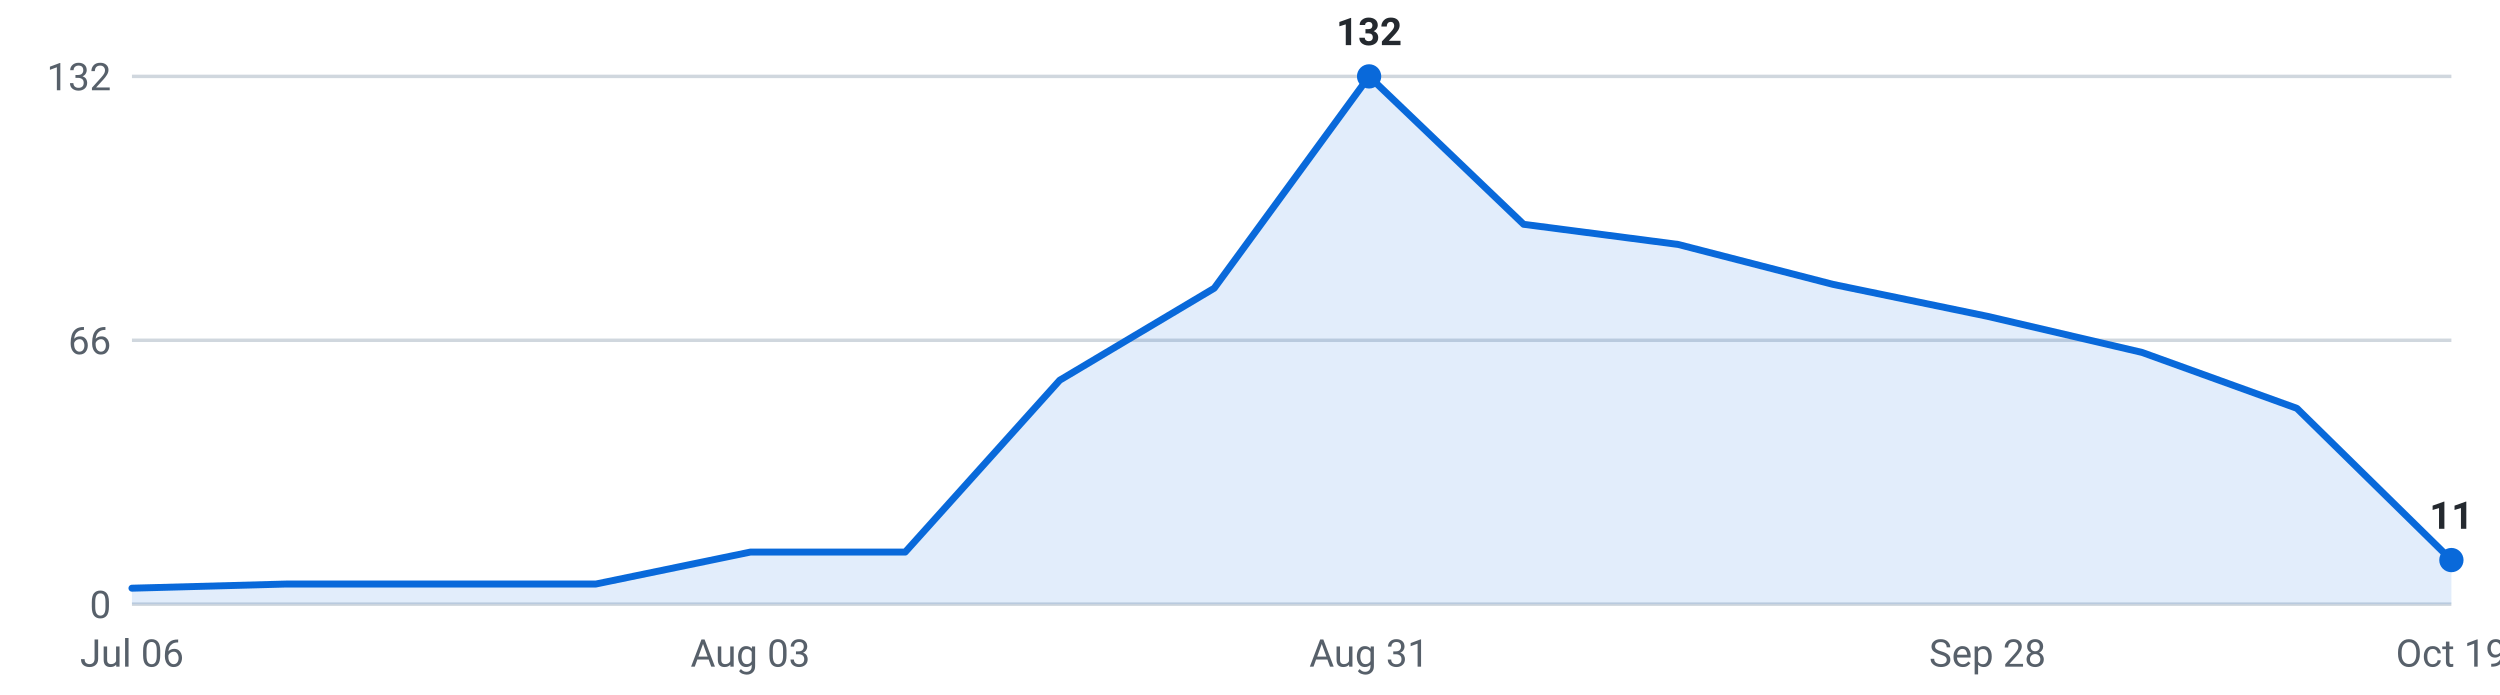
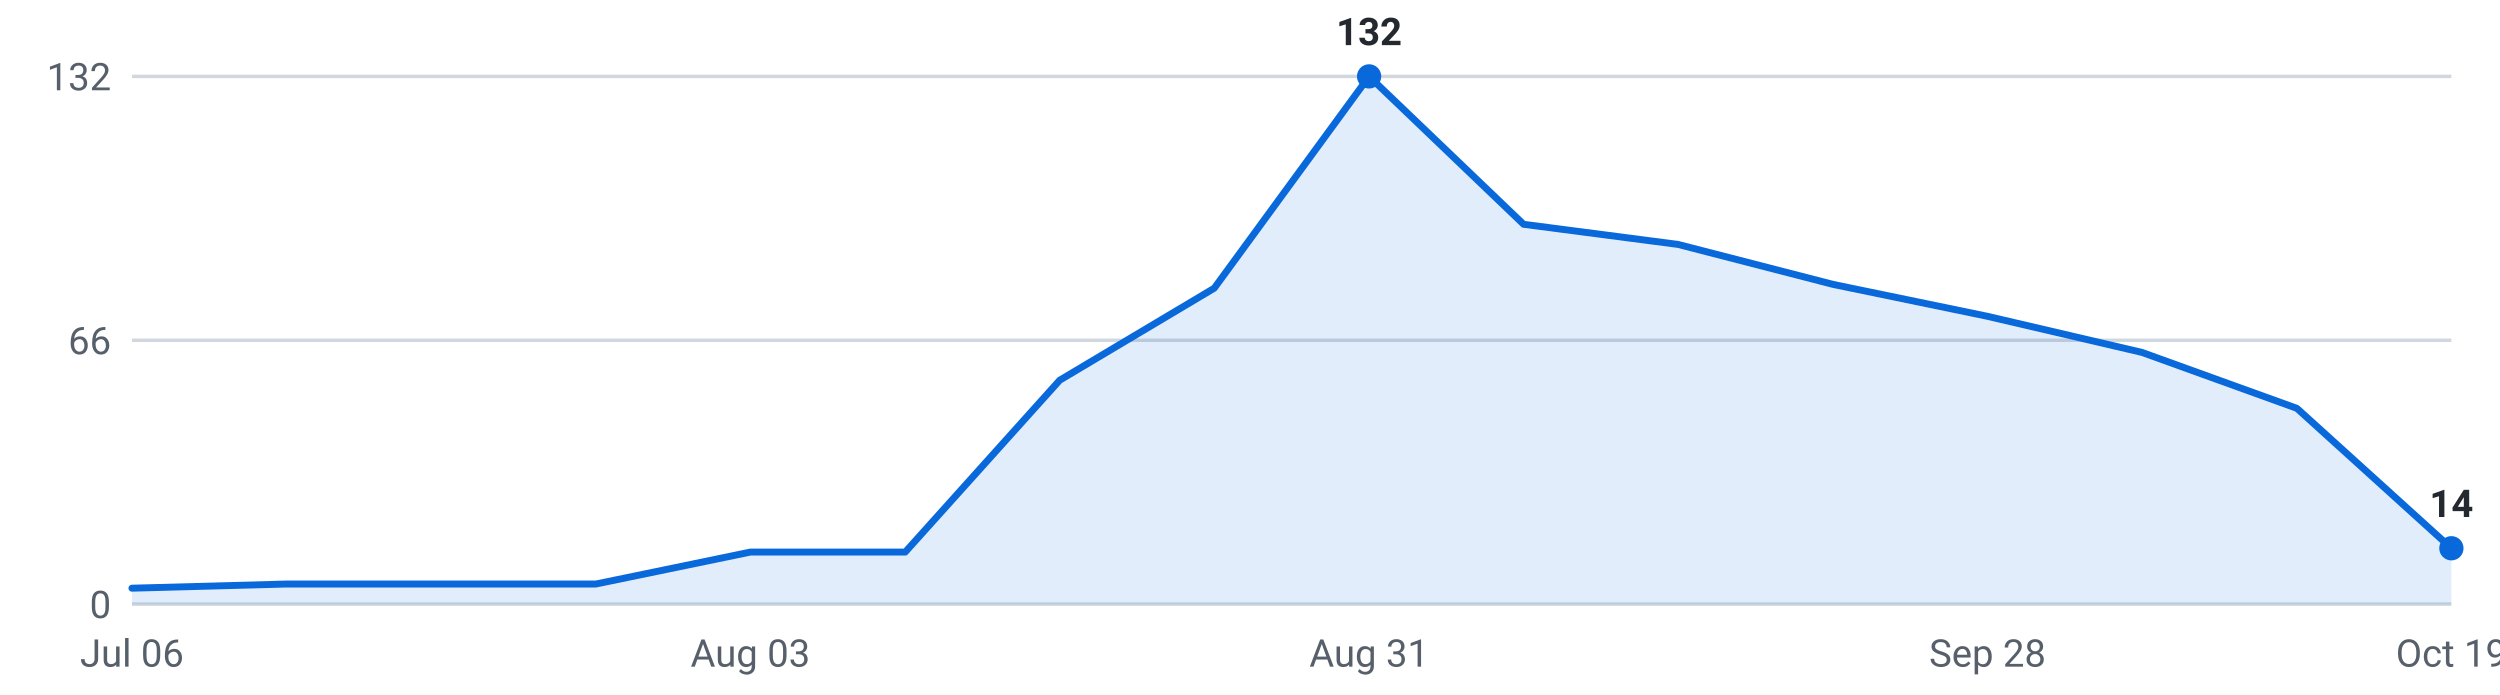
<svg xmlns="http://www.w3.org/2000/svg" viewBox="0 0 720 200" width="720" height="200" role="img" aria-label="Internships posted per week, last 16 weeks">
  <g font-family="-apple-system,Segoe UI,Roboto,sans-serif" font-size="11">
    <line x1="38" y1="174.0" x2="706" y2="174.0" stroke="#d0d7de" stroke-width="1" />
    <text x="32" y="178.0" text-anchor="end" fill="#57606a">0</text>
    <line x1="38" y1="98.0" x2="706" y2="98.0" stroke="#d0d7de" stroke-width="1" />
    <text x="32" y="102.0" text-anchor="end" fill="#57606a">66</text>
    <line x1="38" y1="22.0" x2="706" y2="22.0" stroke="#d0d7de" stroke-width="1" />
    <text x="32" y="26.0" text-anchor="end" fill="#57606a">132</text>
-     <path d="M38.0,174 L38.0,169.4 L82.5,168.2 L127.1,168.2 L171.6,168.2 L216.1,159.0 L260.7,159.0 L305.2,109.5 L349.7,83.0 L394.3,22.0 L438.8,64.6 L483.3,70.4 L527.9,81.9 L572.4,91.1 L616.9,101.5 L661.5,117.6 L706.0,161.3 L706.0,174 Z" fill="#0969da" fill-opacity="0.12" />
-     <polyline points="38.0,169.4 82.5,168.2 127.1,168.2 171.6,168.2 216.1,159.0 260.7,159.0 305.2,109.5 349.7,83.0 394.3,22.0 438.8,64.6 483.3,70.4 527.9,81.9 572.4,91.1 616.9,101.5 661.5,117.6 706.0,161.3" fill="none" stroke="#0969da" stroke-width="2" stroke-linejoin="round" stroke-linecap="round" />
+     <path d="M38.0,174 L38.0,169.4 L82.5,168.2 L127.1,168.2 L171.6,168.2 L216.1,159.0 L260.7,159.0 L305.2,109.5 L349.7,83.0 L394.3,22.0 L438.8,64.6 L483.3,70.4 L527.9,81.9 L572.4,91.1 L616.9,101.5 L661.5,117.6 L706.0,157.9 L706.0,174 Z" fill="#0969da" fill-opacity="0.12" />
+     <polyline points="38.0,169.4 82.5,168.2 127.1,168.2 171.6,168.2 216.1,159.0 260.7,159.0 305.2,109.5 349.7,83.0 394.3,22.0 438.8,64.6 483.3,70.4 527.9,81.9 572.4,91.1 616.9,101.5 661.5,117.6 706.0,157.9" fill="none" stroke="#0969da" stroke-width="2" stroke-linejoin="round" stroke-linecap="round" />
    <circle cx="394.3" cy="22.0" r="3.5" fill="#0969da" />
    <text x="394.3" y="13.0" text-anchor="middle" fill="#24292f" font-weight="600">132</text>
-     <circle cx="706.0" cy="161.3" r="3.5" fill="#0969da" />
-     <text x="706.0" y="152.3" text-anchor="middle" fill="#24292f" font-weight="600">11</text>
+     <circle cx="706.0" cy="157.9" r="3.5" fill="#0969da" />
+     <text x="706.0" y="148.9" text-anchor="middle" fill="#24292f" font-weight="600">14</text>
    <text x="38.0" y="192" text-anchor="middle" fill="#57606a">Jul 06</text>
    <text x="216.1" y="192" text-anchor="middle" fill="#57606a">Aug 03</text>
    <text x="394.3" y="192" text-anchor="middle" fill="#57606a">Aug 31</text>
    <text x="572.4" y="192" text-anchor="middle" fill="#57606a">Sep 28</text>
    <text x="706.0" y="192" text-anchor="middle" fill="#57606a">Oct 19</text>
  </g>
</svg>
